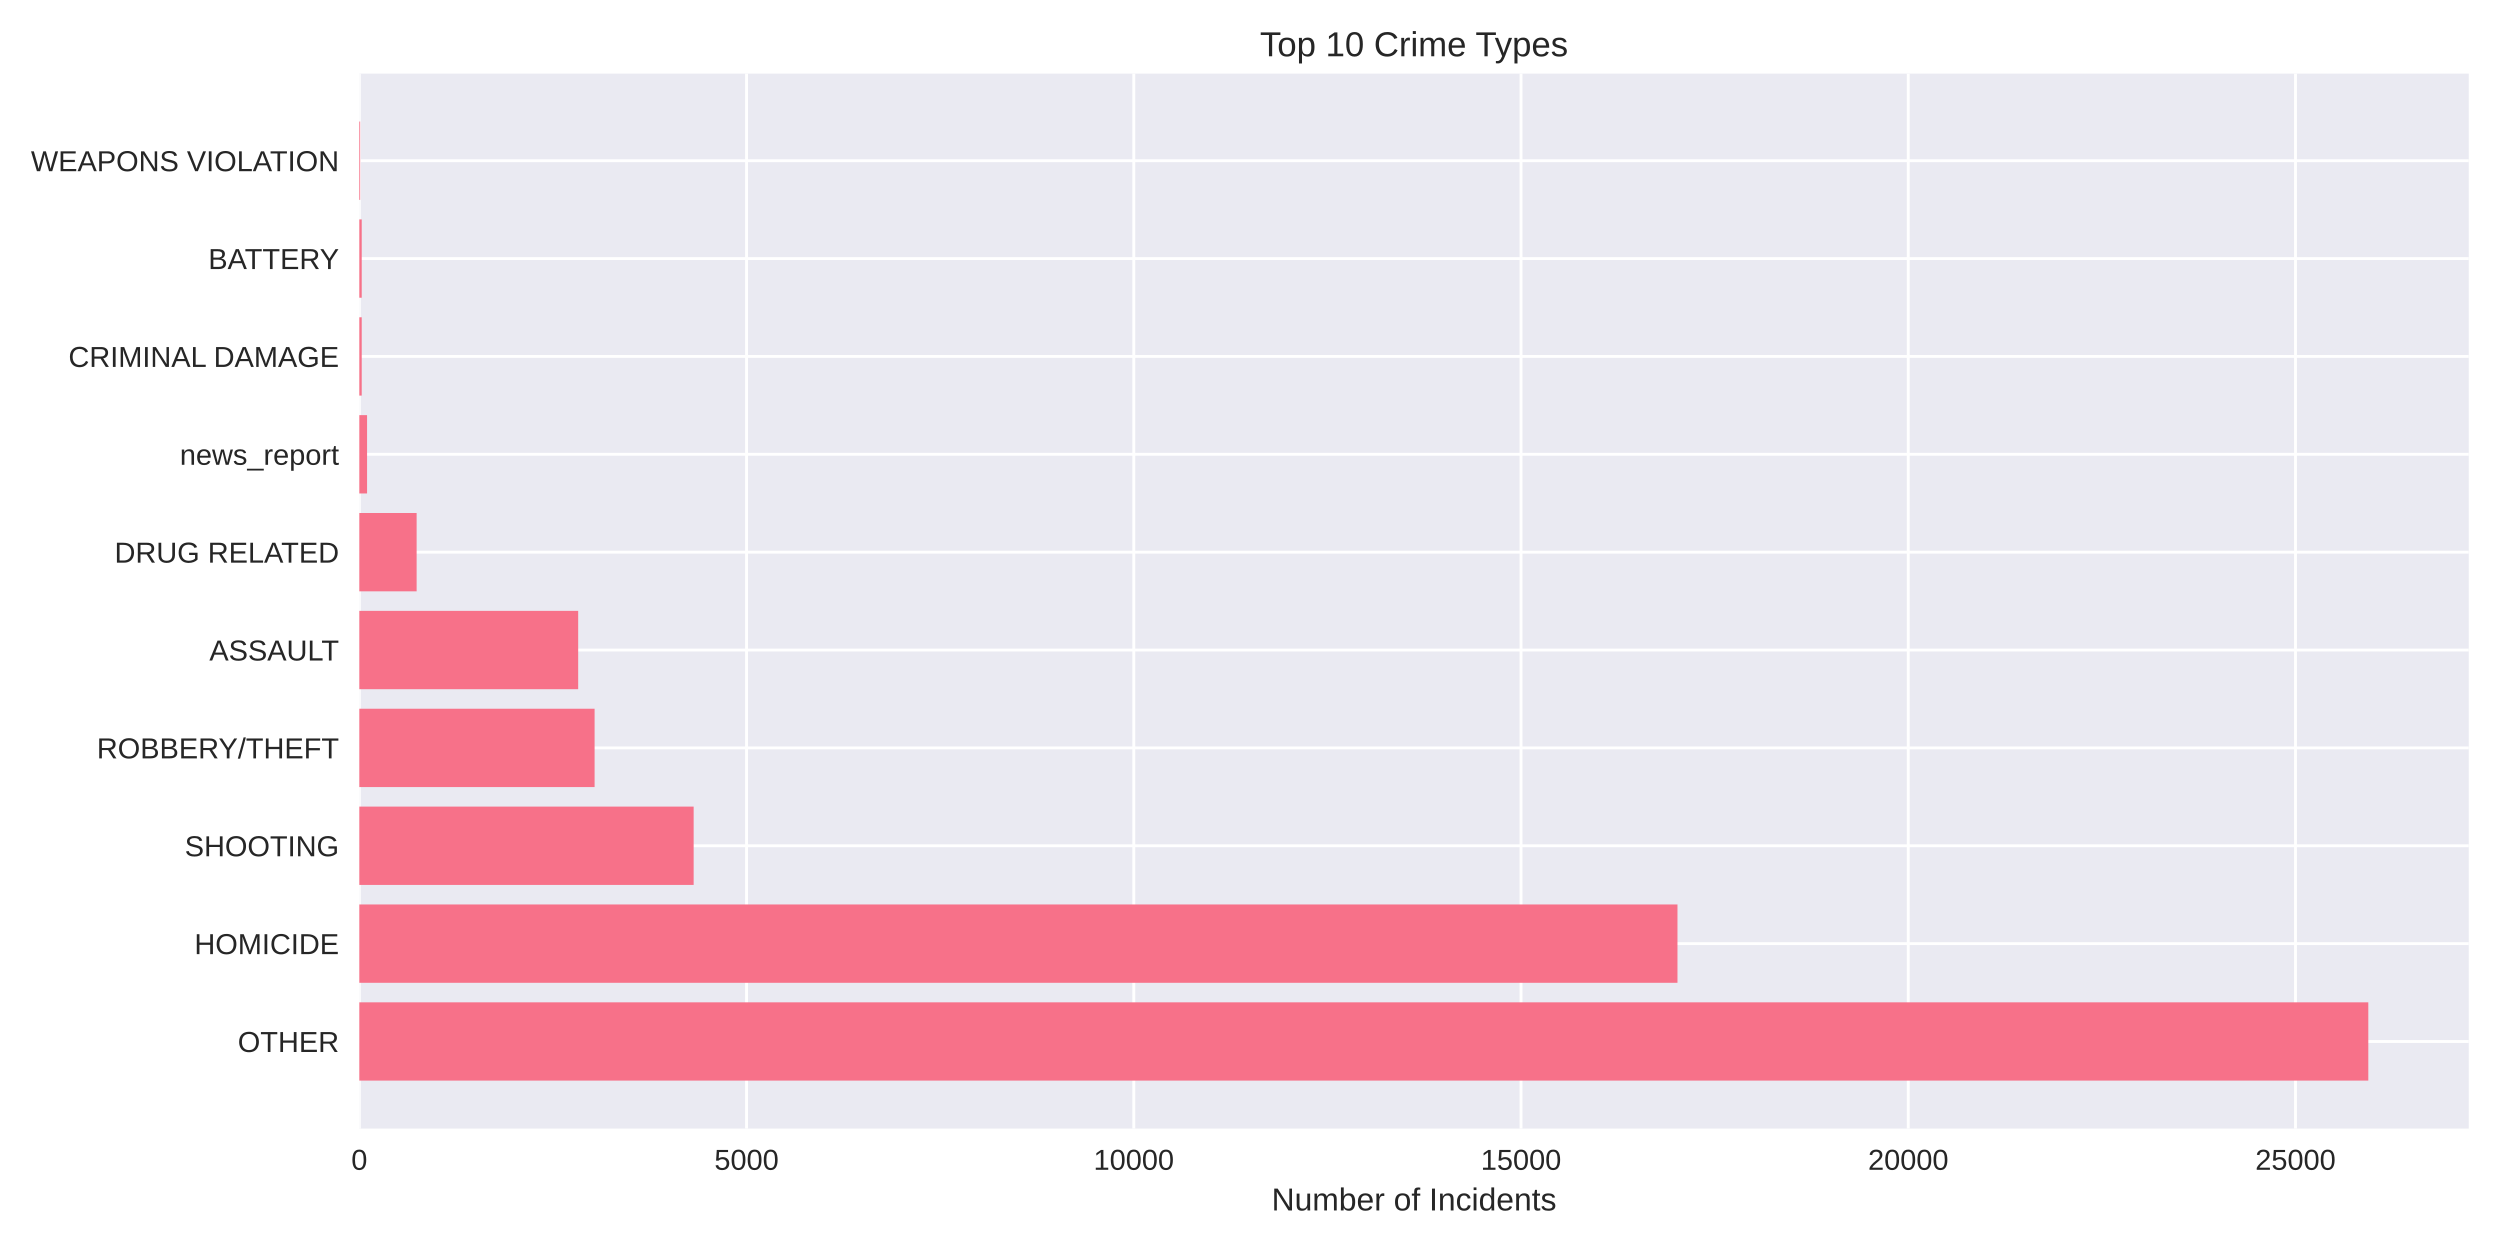
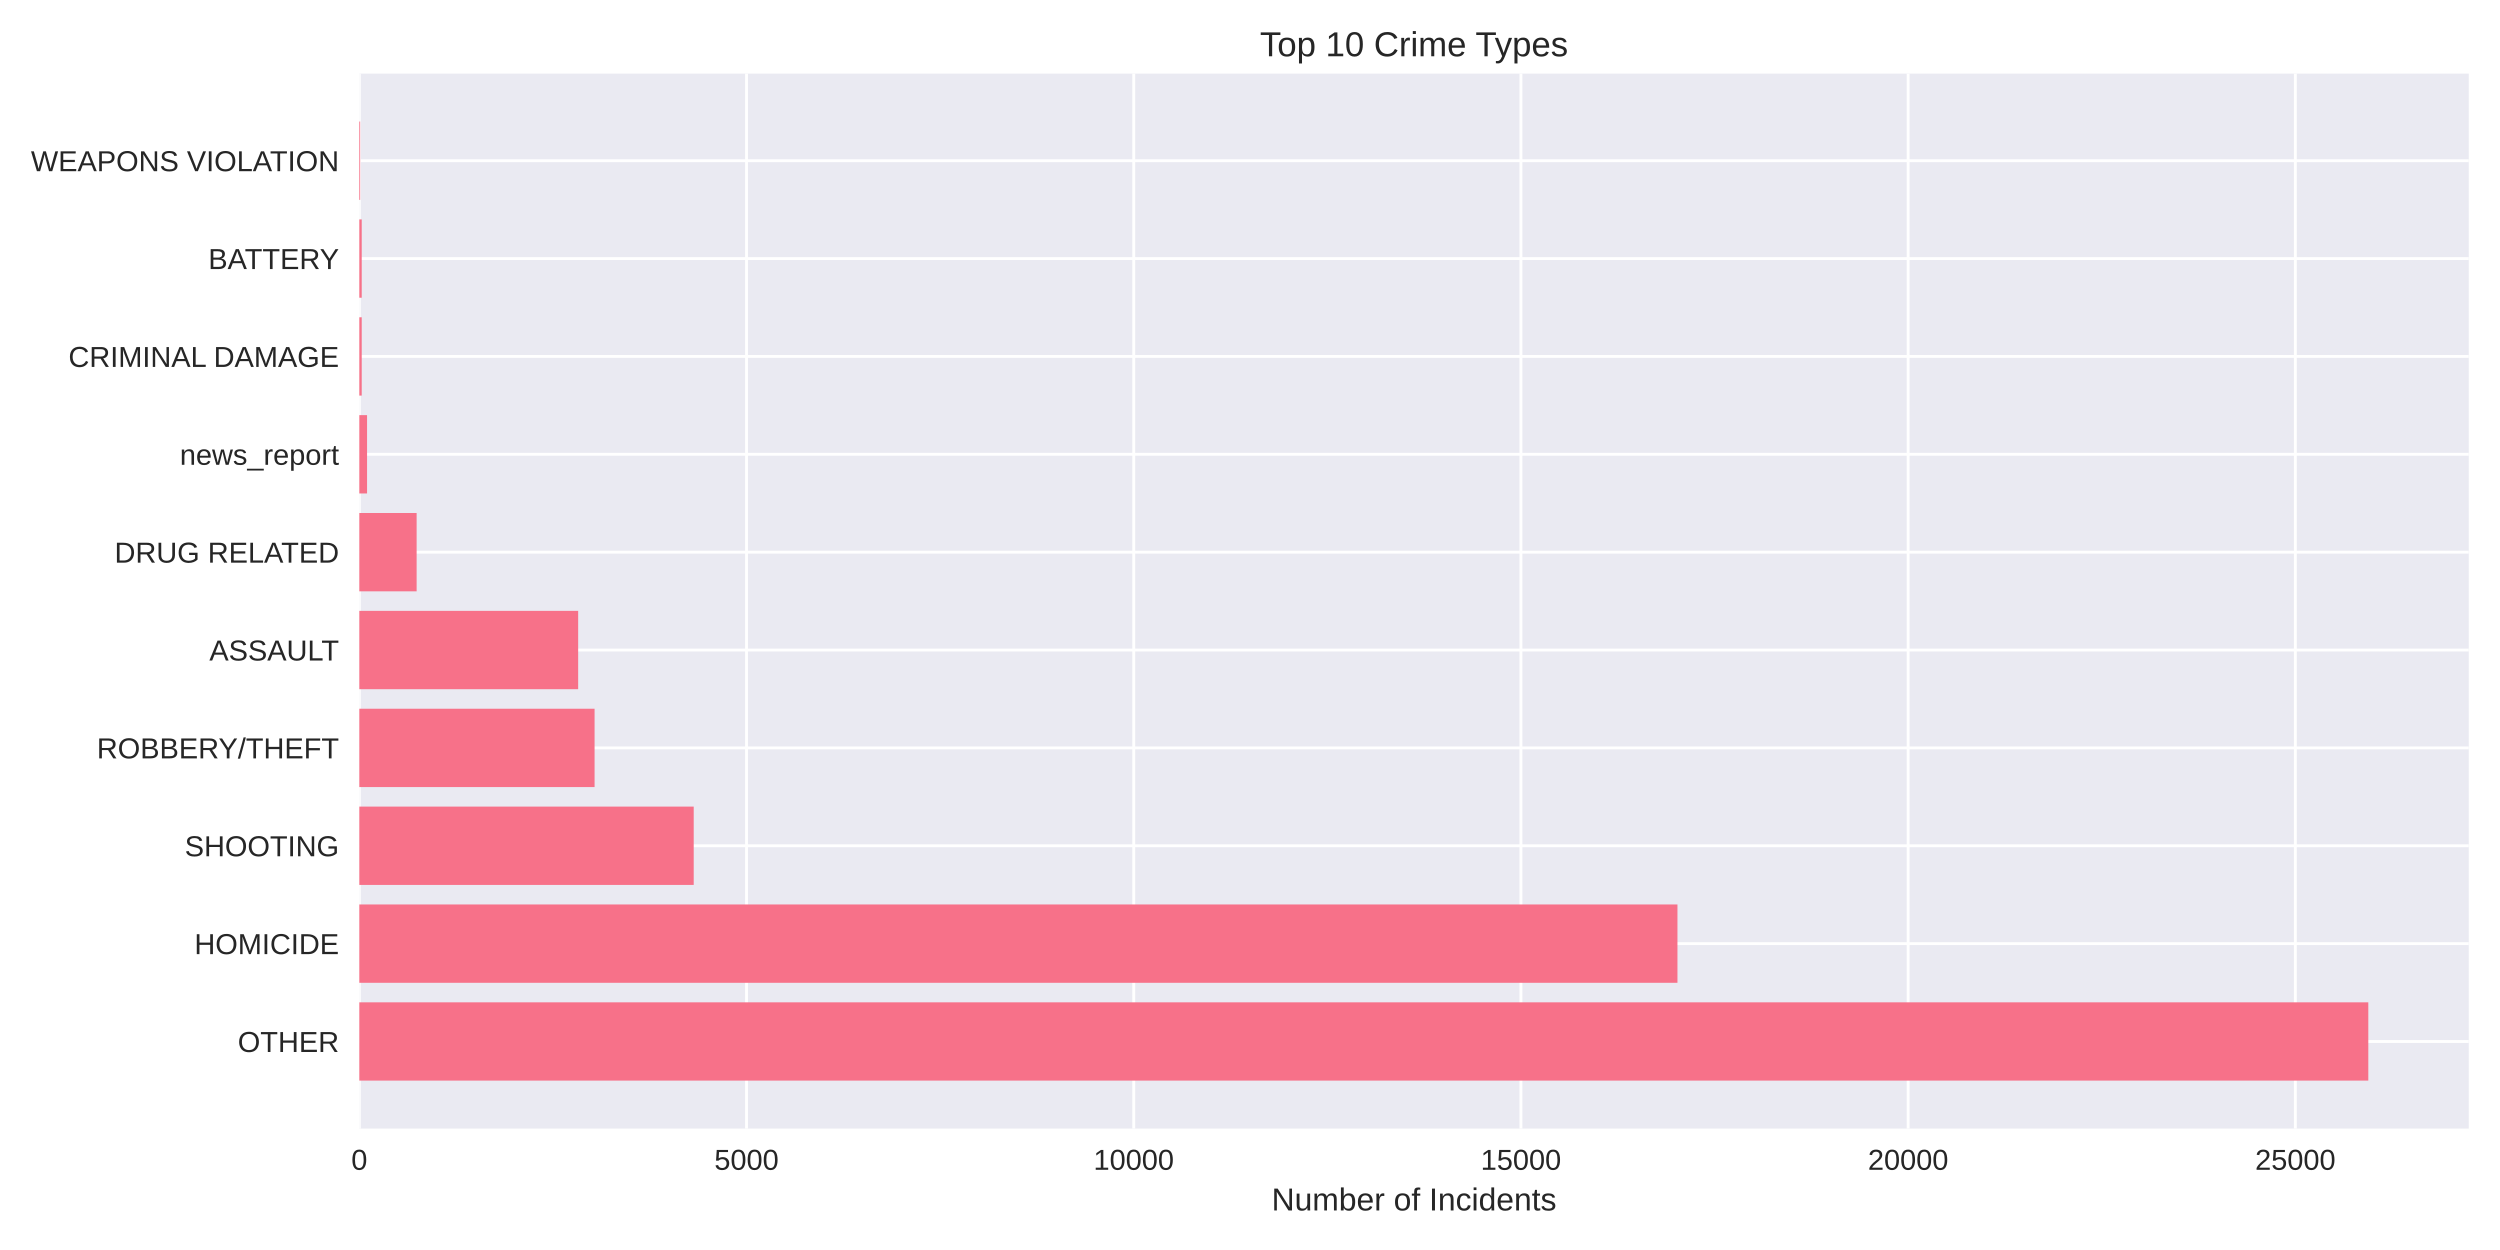
<svg xmlns="http://www.w3.org/2000/svg" width="864pt" height="432pt" viewBox="0 0 864 432" version="1.1">
  <defs>
    <style type="text/css">*{stroke-linejoin: round; stroke-linecap: butt}</style>
  </defs>
  <g id="figure_1">
    <g id="patch_1">
      <path d="M 0 432  L 864 432  L 864 0  L 0 0  z " style="fill: #ffffff" />
    </g>
    <g id="axes_1">
      <g id="patch_2">
        <path d="M 124.18 390.04  L 853.2 390.04  L 853.2 25.44  L 124.18 25.44  z " style="fill: #eaeaf2" />
      </g>
      <g id="matplotlib.axis_1">
        <g id="xtick_1">
          <g id="line2d_1">
-             <path d="M 124.18 390.04  L 124.18 25.44  " clip-path="url(#pe4effb75b0)" style="fill: none; stroke: #ffffff; stroke-linecap: round" />
+             <path d="M 124.18 390.04  L 124.18 25.44  " clip-path="url(#p75a261258d)" style="fill: none; stroke: #ffffff; stroke-linecap: round" />
          </g>
          <g id="line2d_2" />
          <g id="text_1">
            <text style="fill: #262626; font: 10px 'Arial', 'Liberation Sans', 'DejaVu Sans', 'Bitstream Vera Sans', sans-serif; text-anchor: middle" x="124.18" y="404.287" transform="rotate(-0 124.18 404.2869)">0</text>
          </g>
        </g>
        <g id="xtick_2">
          <g id="line2d_3">
-             <path d="M 258.009 390.04  L 258.009 25.44  " clip-path="url(#pe4effb75b0)" style="fill: none; stroke: #ffffff; stroke-linecap: round" />
+             <path d="M 257.999 390.04  L 257.999 25.44  " clip-path="url(#p75a261258d)" style="fill: none; stroke: #ffffff; stroke-linecap: round" />
          </g>
          <g id="line2d_4" />
          <g id="text_2">
-             <text style="fill: #262626; font: 10px 'Arial', 'Liberation Sans', 'DejaVu Sans', 'Bitstream Vera Sans', sans-serif; text-anchor: middle" x="258.009" y="404.287" transform="rotate(-0 258.009 404.2869)">5000</text>
+             <text style="fill: #262626; font: 10px 'Arial', 'Liberation Sans', 'DejaVu Sans', 'Bitstream Vera Sans', sans-serif; text-anchor: middle" x="257.999" y="404.287" transform="rotate(-0 257.9987 404.2869)">5000</text>
          </g>
        </g>
        <g id="xtick_3">
          <g id="line2d_5">
-             <path d="M 391.838 390.04  L 391.838 25.44  " clip-path="url(#pe4effb75b0)" style="fill: none; stroke: #ffffff; stroke-linecap: round" />
+             <path d="M 391.817 390.04  L 391.817 25.44  " clip-path="url(#p75a261258d)" style="fill: none; stroke: #ffffff; stroke-linecap: round" />
          </g>
          <g id="line2d_6" />
          <g id="text_3">
-             <text style="fill: #262626; font: 10px 'Arial', 'Liberation Sans', 'DejaVu Sans', 'Bitstream Vera Sans', sans-serif; text-anchor: middle" x="391.838" y="404.287" transform="rotate(-0 391.838 404.2869)">10000</text>
+             <text style="fill: #262626; font: 10px 'Arial', 'Liberation Sans', 'DejaVu Sans', 'Bitstream Vera Sans', sans-serif; text-anchor: middle" x="391.817" y="404.287" transform="rotate(-0 391.8173 404.2869)">10000</text>
          </g>
        </g>
        <g id="xtick_4">
          <g id="line2d_7">
-             <path d="M 525.667 390.04  L 525.667 25.44  " clip-path="url(#pe4effb75b0)" style="fill: none; stroke: #ffffff; stroke-linecap: round" />
+             <path d="M 525.636 390.04  L 525.636 25.44  " clip-path="url(#p75a261258d)" style="fill: none; stroke: #ffffff; stroke-linecap: round" />
          </g>
          <g id="line2d_8" />
          <g id="text_4">
-             <text style="fill: #262626; font: 10px 'Arial', 'Liberation Sans', 'DejaVu Sans', 'Bitstream Vera Sans', sans-serif; text-anchor: middle" x="525.667" y="404.287" transform="rotate(-0 525.6669 404.2869)">15000</text>
+             <text style="fill: #262626; font: 10px 'Arial', 'Liberation Sans', 'DejaVu Sans', 'Bitstream Vera Sans', sans-serif; text-anchor: middle" x="525.636" y="404.287" transform="rotate(-0 525.636 404.2869)">15000</text>
          </g>
        </g>
        <g id="xtick_5">
          <g id="line2d_9">
-             <path d="M 659.496 390.04  L 659.496 25.44  " clip-path="url(#pe4effb75b0)" style="fill: none; stroke: #ffffff; stroke-linecap: round" />
+             <path d="M 659.455 390.04  L 659.455 25.44  " clip-path="url(#p75a261258d)" style="fill: none; stroke: #ffffff; stroke-linecap: round" />
          </g>
          <g id="line2d_10" />
          <g id="text_5">
-             <text style="fill: #262626; font: 10px 'Arial', 'Liberation Sans', 'DejaVu Sans', 'Bitstream Vera Sans', sans-serif; text-anchor: middle" x="659.496" y="404.287" transform="rotate(-0 659.4959 404.2869)">20000</text>
+             <text style="fill: #262626; font: 10px 'Arial', 'Liberation Sans', 'DejaVu Sans', 'Bitstream Vera Sans', sans-serif; text-anchor: middle" x="659.455" y="404.287" transform="rotate(-0 659.4547 404.2869)">20000</text>
          </g>
        </g>
        <g id="xtick_6">
          <g id="line2d_11">
-             <path d="M 793.325 390.04  L 793.325 25.44  " clip-path="url(#pe4effb75b0)" style="fill: none; stroke: #ffffff; stroke-linecap: round" />
+             <path d="M 793.273 390.04  L 793.273 25.44  " clip-path="url(#p75a261258d)" style="fill: none; stroke: #ffffff; stroke-linecap: round" />
          </g>
          <g id="line2d_12" />
          <g id="text_6">
-             <text style="fill: #262626; font: 10px 'Arial', 'Liberation Sans', 'DejaVu Sans', 'Bitstream Vera Sans', sans-serif; text-anchor: middle" x="793.325" y="404.287" transform="rotate(-0 793.3249 404.2869)">25000</text>
+             <text style="fill: #262626; font: 10px 'Arial', 'Liberation Sans', 'DejaVu Sans', 'Bitstream Vera Sans', sans-serif; text-anchor: middle" x="793.273" y="404.287" transform="rotate(-0 793.2733 404.2869)">25000</text>
          </g>
        </g>
        <g id="text_7">
          <text style="fill: #262626; font: 11px 'Arial', 'Liberation Sans', 'DejaVu Sans', 'Bitstream Vera Sans', sans-serif; text-anchor: middle" x="488.69" y="418.333" transform="rotate(-0 488.69 418.3334)">Number of Incidents</text>
        </g>
      </g>
      <g id="matplotlib.axis_2">
        <g id="ytick_1">
          <g id="line2d_13">
-             <path d="M 124.18 359.939  L 853.2 359.939  " clip-path="url(#pe4effb75b0)" style="fill: none; stroke: #ffffff; stroke-linecap: round" />
+             <path d="M 124.18 359.939  L 853.2 359.939  " clip-path="url(#p75a261258d)" style="fill: none; stroke: #ffffff; stroke-linecap: round" />
          </g>
          <g id="line2d_14" />
          <g id="text_8">
            <text style="fill: #262626; font: 10px 'Arial', 'Liberation Sans', 'DejaVu Sans', 'Bitstream Vera Sans', sans-serif; text-anchor: end" x="117.18" y="363.562" transform="rotate(-0 117.18 363.562)">OTHER</text>
          </g>
        </g>
        <g id="ytick_2">
          <g id="line2d_15">
-             <path d="M 124.18 326.117  L 853.2 326.117  " clip-path="url(#pe4effb75b0)" style="fill: none; stroke: #ffffff; stroke-linecap: round" />
+             <path d="M 124.18 326.117  L 853.2 326.117  " clip-path="url(#p75a261258d)" style="fill: none; stroke: #ffffff; stroke-linecap: round" />
          </g>
          <g id="line2d_16" />
          <g id="text_9">
            <text style="fill: #262626; font: 10px 'Arial', 'Liberation Sans', 'DejaVu Sans', 'Bitstream Vera Sans', sans-serif; text-anchor: end" x="117.18" y="329.74" transform="rotate(-0 117.18 329.7401)">HOMICIDE</text>
          </g>
        </g>
        <g id="ytick_3">
          <g id="line2d_17">
-             <path d="M 124.18 292.295  L 853.2 292.295  " clip-path="url(#pe4effb75b0)" style="fill: none; stroke: #ffffff; stroke-linecap: round" />
+             <path d="M 124.18 292.295  L 853.2 292.295  " clip-path="url(#p75a261258d)" style="fill: none; stroke: #ffffff; stroke-linecap: round" />
          </g>
          <g id="line2d_18" />
          <g id="text_10">
            <text style="fill: #262626; font: 10px 'Arial', 'Liberation Sans', 'DejaVu Sans', 'Bitstream Vera Sans', sans-serif; text-anchor: end" x="117.18" y="295.918" transform="rotate(-0 117.18 295.9182)">SHOOTING</text>
          </g>
        </g>
        <g id="ytick_4">
          <g id="line2d_19">
-             <path d="M 124.18 258.473  L 853.2 258.473  " clip-path="url(#pe4effb75b0)" style="fill: none; stroke: #ffffff; stroke-linecap: round" />
+             <path d="M 124.18 258.473  L 853.2 258.473  " clip-path="url(#p75a261258d)" style="fill: none; stroke: #ffffff; stroke-linecap: round" />
          </g>
          <g id="line2d_20" />
          <g id="text_11">
            <text style="fill: #262626; font: 10px 'Arial', 'Liberation Sans', 'DejaVu Sans', 'Bitstream Vera Sans', sans-serif; text-anchor: end" x="117.18" y="262.096" transform="rotate(-0 117.18 262.0963)">ROBBERY/THEFT</text>
          </g>
        </g>
        <g id="ytick_5">
          <g id="line2d_21">
-             <path d="M 124.18 224.651  L 853.2 224.651  " clip-path="url(#pe4effb75b0)" style="fill: none; stroke: #ffffff; stroke-linecap: round" />
+             <path d="M 124.18 224.651  L 853.2 224.651  " clip-path="url(#p75a261258d)" style="fill: none; stroke: #ffffff; stroke-linecap: round" />
          </g>
          <g id="line2d_22" />
          <g id="text_12">
            <text style="fill: #262626; font: 10px 'Arial', 'Liberation Sans', 'DejaVu Sans', 'Bitstream Vera Sans', sans-serif; text-anchor: end" x="117.18" y="228.274" transform="rotate(-0 117.18 228.2744)">ASSAULT</text>
          </g>
        </g>
        <g id="ytick_6">
          <g id="line2d_23">
-             <path d="M 124.18 190.829  L 853.2 190.829  " clip-path="url(#pe4effb75b0)" style="fill: none; stroke: #ffffff; stroke-linecap: round" />
+             <path d="M 124.18 190.829  L 853.2 190.829  " clip-path="url(#p75a261258d)" style="fill: none; stroke: #ffffff; stroke-linecap: round" />
          </g>
          <g id="line2d_24" />
          <g id="text_13">
            <text style="fill: #262626; font: 10px 'Arial', 'Liberation Sans', 'DejaVu Sans', 'Bitstream Vera Sans', sans-serif; text-anchor: end" x="117.18" y="194.452" transform="rotate(-0 117.18 194.4525)">DRUG RELATED</text>
          </g>
        </g>
        <g id="ytick_7">
          <g id="line2d_25">
-             <path d="M 124.18 157.007  L 853.2 157.007  " clip-path="url(#pe4effb75b0)" style="fill: none; stroke: #ffffff; stroke-linecap: round" />
+             <path d="M 124.18 157.007  L 853.2 157.007  " clip-path="url(#p75a261258d)" style="fill: none; stroke: #ffffff; stroke-linecap: round" />
          </g>
          <g id="line2d_26" />
          <g id="text_14">
            <text style="fill: #262626; font: 10px 'Arial', 'Liberation Sans', 'DejaVu Sans', 'Bitstream Vera Sans', sans-serif; text-anchor: end" x="117.18" y="160.631" transform="rotate(-0 117.18 160.6306)">news_report</text>
          </g>
        </g>
        <g id="ytick_8">
          <g id="line2d_27">
-             <path d="M 124.18 123.185  L 853.2 123.185  " clip-path="url(#pe4effb75b0)" style="fill: none; stroke: #ffffff; stroke-linecap: round" />
+             <path d="M 124.18 123.185  L 853.2 123.185  " clip-path="url(#p75a261258d)" style="fill: none; stroke: #ffffff; stroke-linecap: round" />
          </g>
          <g id="line2d_28" />
          <g id="text_15">
            <text style="fill: #262626; font: 10px 'Arial', 'Liberation Sans', 'DejaVu Sans', 'Bitstream Vera Sans', sans-serif; text-anchor: end" x="117.18" y="126.809" transform="rotate(-0 117.18 126.8087)">CRIMINAL DAMAGE</text>
          </g>
        </g>
        <g id="ytick_9">
          <g id="line2d_29">
-             <path d="M 124.18 89.363  L 853.2 89.363  " clip-path="url(#pe4effb75b0)" style="fill: none; stroke: #ffffff; stroke-linecap: round" />
+             <path d="M 124.18 89.363  L 853.2 89.363  " clip-path="url(#p75a261258d)" style="fill: none; stroke: #ffffff; stroke-linecap: round" />
          </g>
          <g id="line2d_30" />
          <g id="text_16">
            <text style="fill: #262626; font: 10px 'Arial', 'Liberation Sans', 'DejaVu Sans', 'Bitstream Vera Sans', sans-serif; text-anchor: end" x="117.18" y="92.987" transform="rotate(-0 117.18 92.98681)">BATTERY</text>
          </g>
        </g>
        <g id="ytick_10">
          <g id="line2d_31">
-             <path d="M 124.18 55.541  L 853.2 55.541  " clip-path="url(#pe4effb75b0)" style="fill: none; stroke: #ffffff; stroke-linecap: round" />
+             <path d="M 124.18 55.541  L 853.2 55.541  " clip-path="url(#p75a261258d)" style="fill: none; stroke: #ffffff; stroke-linecap: round" />
          </g>
          <g id="line2d_32" />
          <g id="text_17">
            <text style="fill: #262626; font: 10px 'Arial', 'Liberation Sans', 'DejaVu Sans', 'Bitstream Vera Sans', sans-serif; text-anchor: end" x="117.18" y="59.165" transform="rotate(-0 117.18 59.16492)">WEAPONS VIOLATION</text>
          </g>
        </g>
      </g>
      <g id="patch_3">
-         <path d="M 124.18 373.467  L 818.485 373.467  L 818.485 346.41  L 124.18 346.41  z " clip-path="url(#pe4effb75b0)" style="fill: #f77189" />
+         <path d="M 124.18 373.467  L 818.485 373.467  L 818.485 346.41  L 124.18 346.41  z " clip-path="url(#p75a261258d)" style="fill: #f77189" />
      </g>
      <g id="patch_4">
-         <path d="M 124.18 339.645  L 579.734 339.645  L 579.734 312.588  L 124.18 312.588  z " clip-path="url(#pe4effb75b0)" style="fill: #f77189" />
+         <path d="M 124.18 339.645  L 579.726 339.645  L 579.726 312.588  L 124.18 312.588  z " clip-path="url(#p75a261258d)" style="fill: #f77189" />
      </g>
      <g id="patch_5">
-         <path d="M 124.18 305.823  L 239.728 305.823  L 239.728 278.766  L 124.18 278.766  z " clip-path="url(#pe4effb75b0)" style="fill: #f77189" />
+         <path d="M 124.18 305.823  L 239.746 305.823  L 239.746 278.766  L 124.18 278.766  z " clip-path="url(#p75a261258d)" style="fill: #f77189" />
      </g>
      <g id="patch_6">
-         <path d="M 124.18 272.002  L 205.494 272.002  L 205.494 244.944  L 124.18 244.944  z " clip-path="url(#pe4effb75b0)" style="fill: #f77189" />
+         <path d="M 124.18 272.002  L 205.488 272.002  L 205.488 244.944  L 124.18 244.944  z " clip-path="url(#p75a261258d)" style="fill: #f77189" />
      </g>
      <g id="patch_7">
-         <path d="M 124.18 238.18  L 199.82 238.18  L 199.82 211.122  L 124.18 211.122  z " clip-path="url(#pe4effb75b0)" style="fill: #f77189" />
+         <path d="M 124.18 238.18  L 199.814 238.18  L 199.814 211.122  L 124.18 211.122  z " clip-path="url(#p75a261258d)" style="fill: #f77189" />
      </g>
      <g id="patch_8">
-         <path d="M 124.18 204.358  L 143.987 204.358  L 143.987 177.3  L 124.18 177.3  z " clip-path="url(#pe4effb75b0)" style="fill: #f77189" />
+         <path d="M 124.18 204.358  L 143.985 204.358  L 143.985 177.3  L 124.18 177.3  z " clip-path="url(#p75a261258d)" style="fill: #f77189" />
      </g>
      <g id="patch_9">
-         <path d="M 124.18 170.536  L 126.857 170.536  L 126.857 143.478  L 124.18 143.478  z " clip-path="url(#pe4effb75b0)" style="fill: #f77189" />
+         <path d="M 124.18 170.536  L 126.856 170.536  L 126.856 143.478  L 124.18 143.478  z " clip-path="url(#p75a261258d)" style="fill: #f77189" />
      </g>
      <g id="patch_10">
-         <path d="M 124.18 136.714  L 125.01 136.714  L 125.01 109.657  L 124.18 109.657  z " clip-path="url(#pe4effb75b0)" style="fill: #f77189" />
+         <path d="M 124.18 136.714  L 125.01 136.714  L 125.01 109.657  L 124.18 109.657  z " clip-path="url(#p75a261258d)" style="fill: #f77189" />
      </g>
      <g id="patch_11">
-         <path d="M 124.18 102.892  L 125.01 102.892  L 125.01 75.835  L 124.18 75.835  z " clip-path="url(#pe4effb75b0)" style="fill: #f77189" />
+         <path d="M 124.18 102.892  L 125.01 102.892  L 125.01 75.835  L 124.18 75.835  z " clip-path="url(#p75a261258d)" style="fill: #f77189" />
      </g>
      <g id="patch_12">
-         <path d="M 124.18 69.07  L 124.474 69.07  L 124.474 42.013  L 124.18 42.013  z " clip-path="url(#pe4effb75b0)" style="fill: #f77189" />
+         <path d="M 124.18 69.07  L 124.474 69.07  L 124.474 42.013  L 124.18 42.013  z " clip-path="url(#p75a261258d)" style="fill: #f77189" />
      </g>
      <g id="patch_13">
        <path d="M 124.18 390.04  L 124.18 25.44  " style="fill: none" />
      </g>
      <g id="patch_14">
        <path d="M 853.2 390.04  L 853.2 25.44  " style="fill: none" />
      </g>
      <g id="patch_15">
        <path d="M 124.18 390.04  L 853.2 390.04  " style="fill: none" />
      </g>
      <g id="patch_16">
        <path d="M 124.18 25.44  L 853.2 25.44  " style="fill: none" />
      </g>
      <g id="text_18">
        <text style="fill: #262626; font: 12px 'Arial', 'Liberation Sans', 'DejaVu Sans', 'Bitstream Vera Sans', sans-serif; text-anchor: middle" x="488.69" y="19.44" transform="rotate(-0 488.69 19.44)">Top 10 Crime Types</text>
      </g>
    </g>
  </g>
  <defs>
-     <clipPath id="pe4effb75b0">
+     <clipPath id="p75a261258d">
      <rect x="124.18" y="25.44" width="729.02" height="364.6" />
    </clipPath>
  </defs>
</svg>
